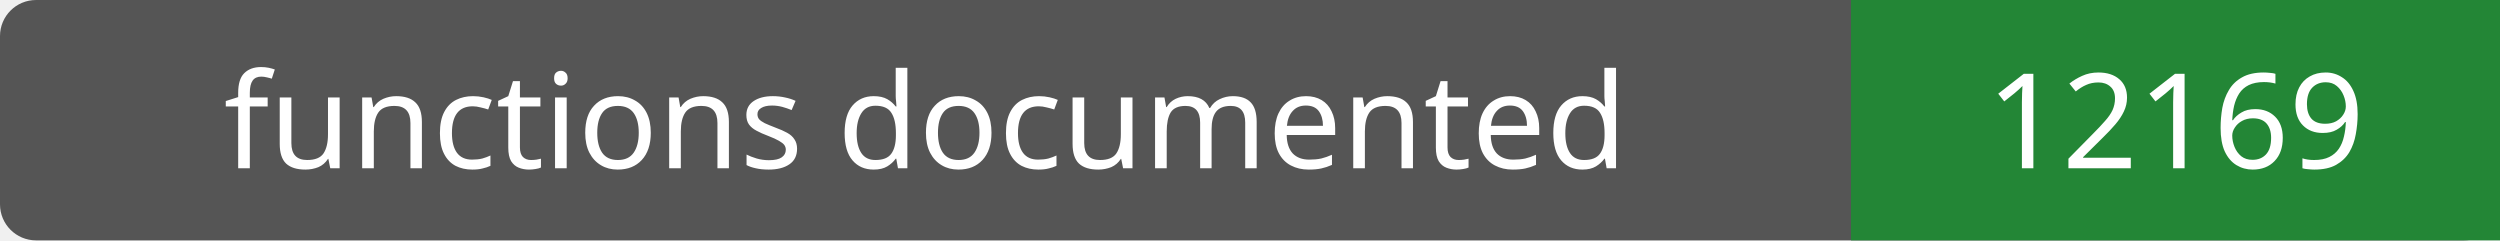
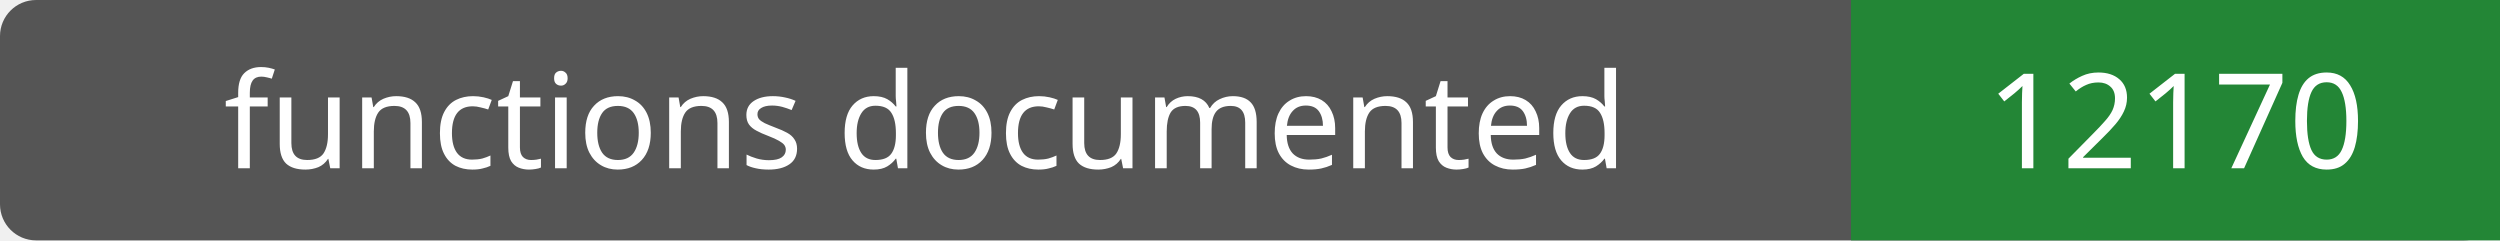
- <svg xmlns="http://www.w3.org/2000/svg" width="208" height="20" role="img" aria-label="functions documented: 12169">
+ <svg xmlns="http://www.w3.org/2000/svg" width="208" height="20" role="img" aria-label="functions documented: 12170">
  <rect width="208" height="20" rx="3" fill="#555" />
  <path fill="#238636" d="M154 0h54v20H154z" />
  <g fill="#fff" text-anchor="middle" font-family="Verdana,sans-serif" font-size="11">
    <text x="77.0" y="14">functions documented</text>
-     <text x="181.0" y="14">12169</text>
+     <text x="181.0" y="14">12170</text>
  </g>
</svg>
